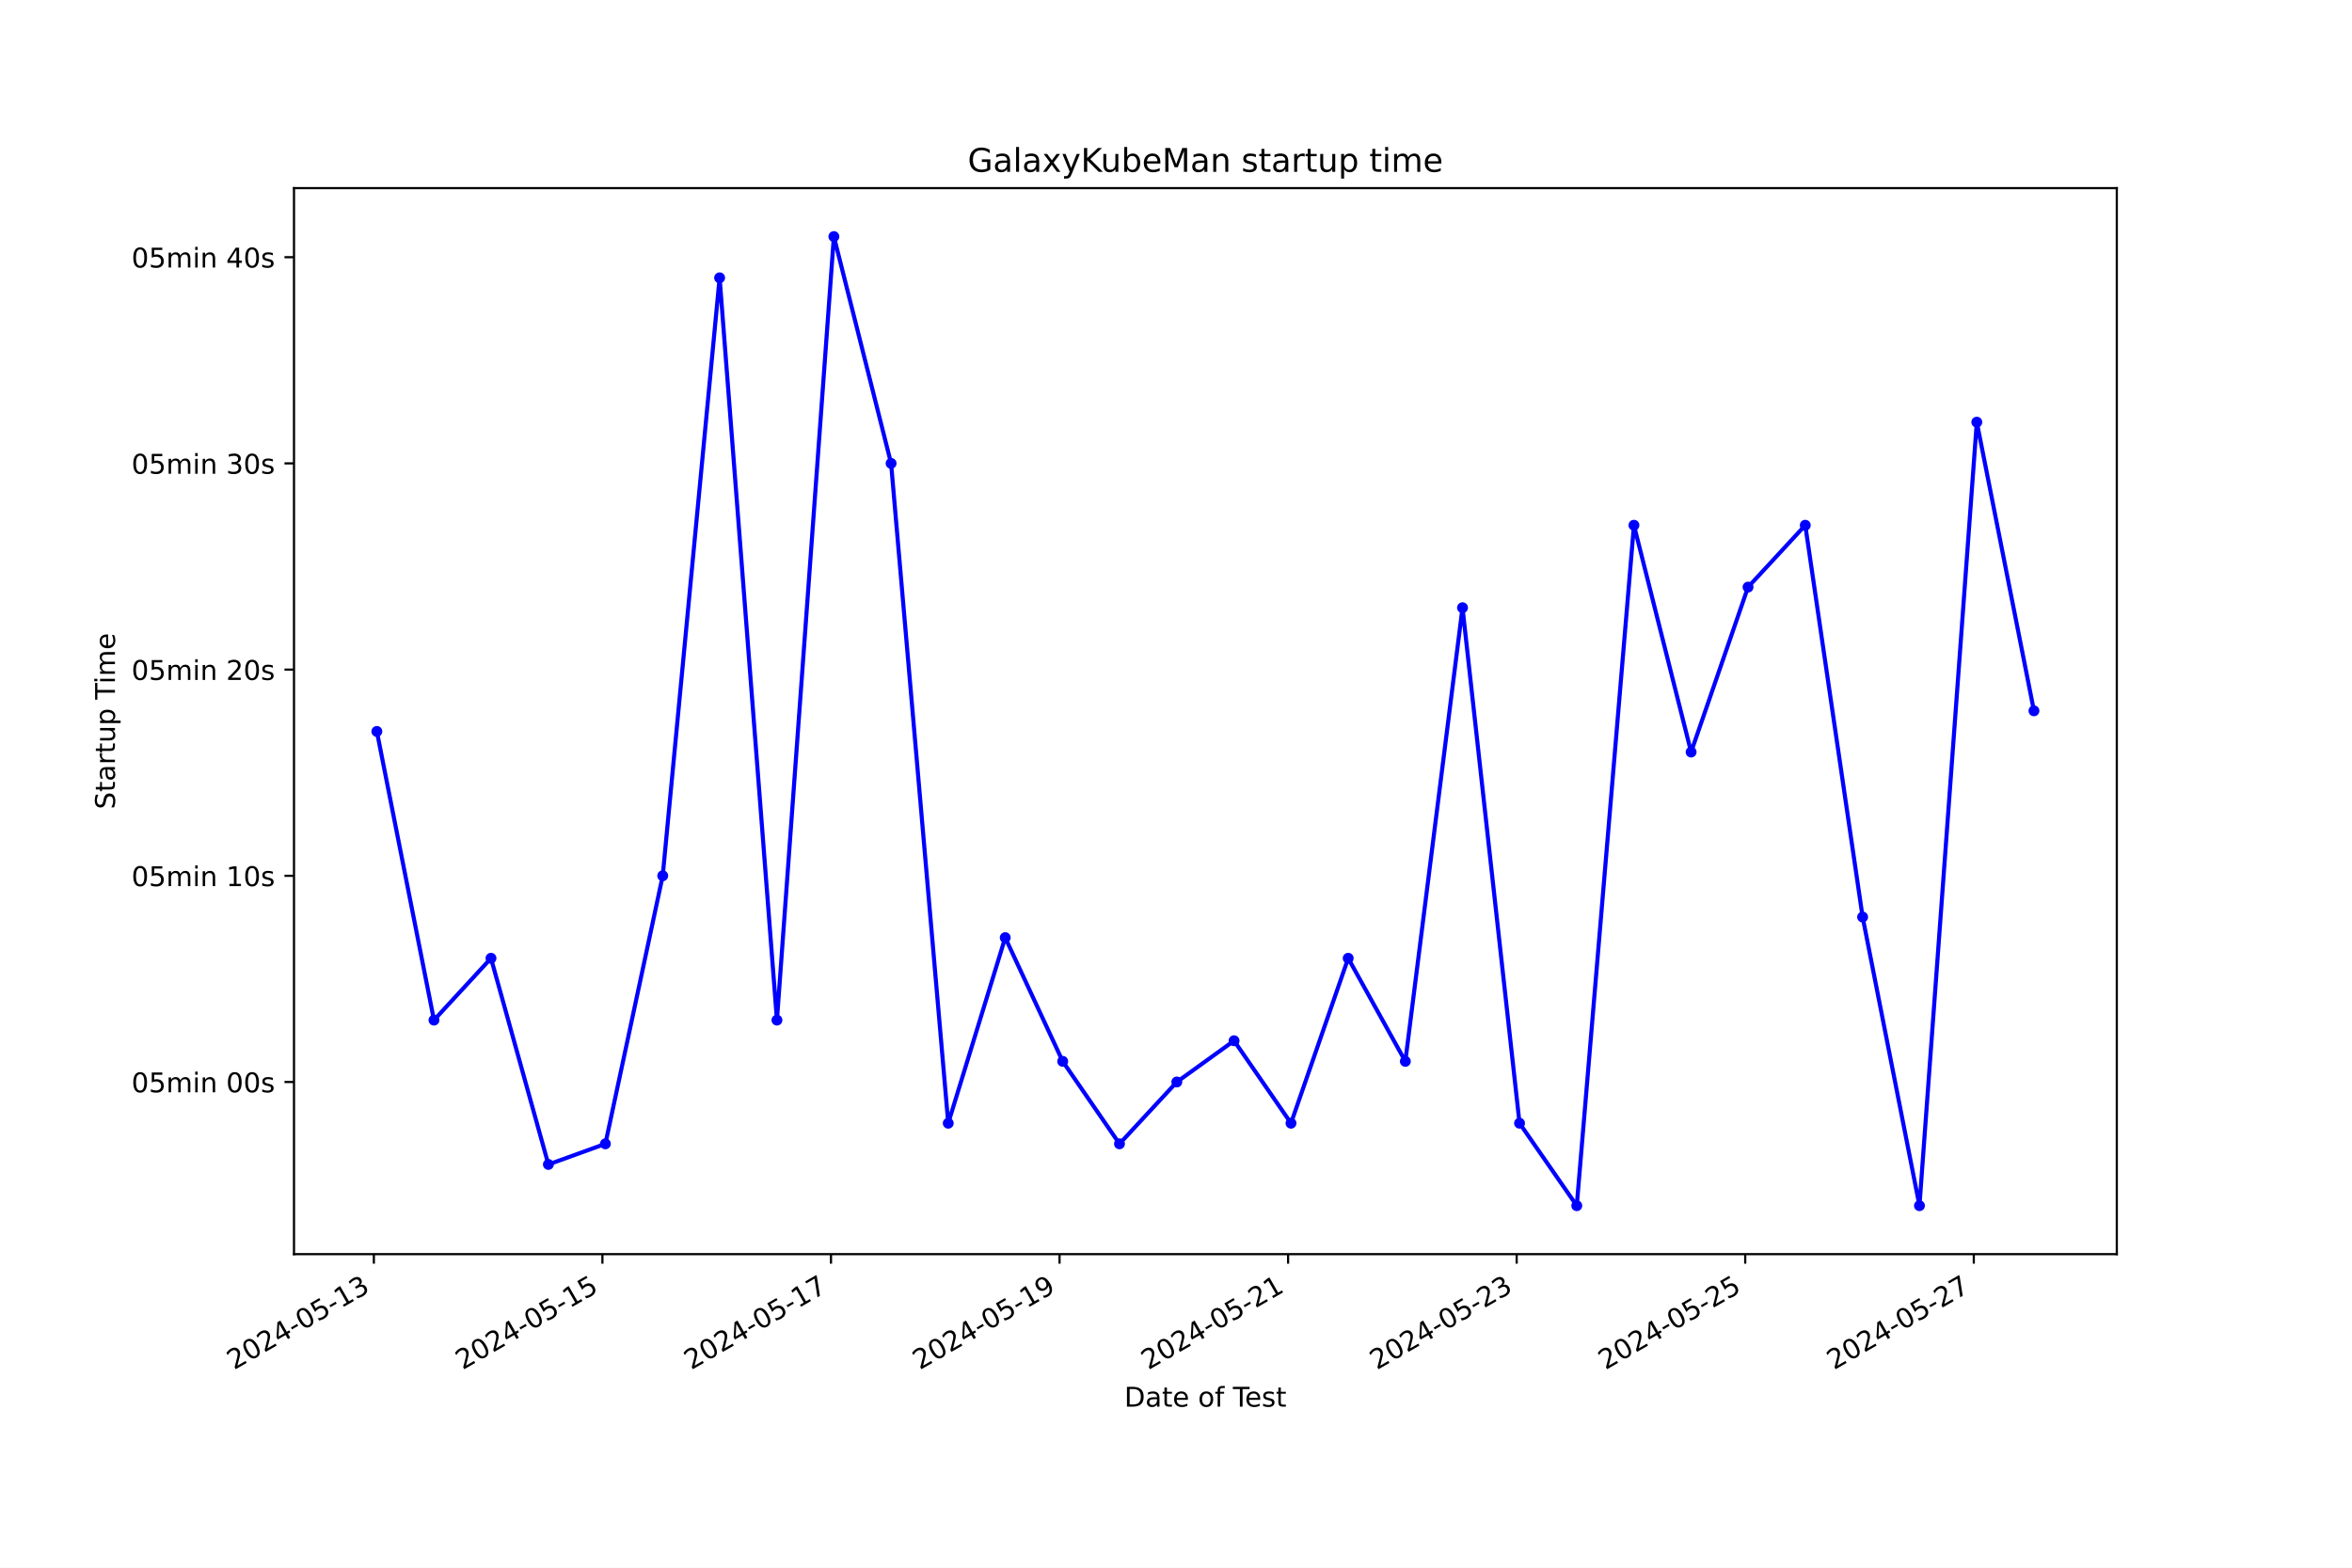
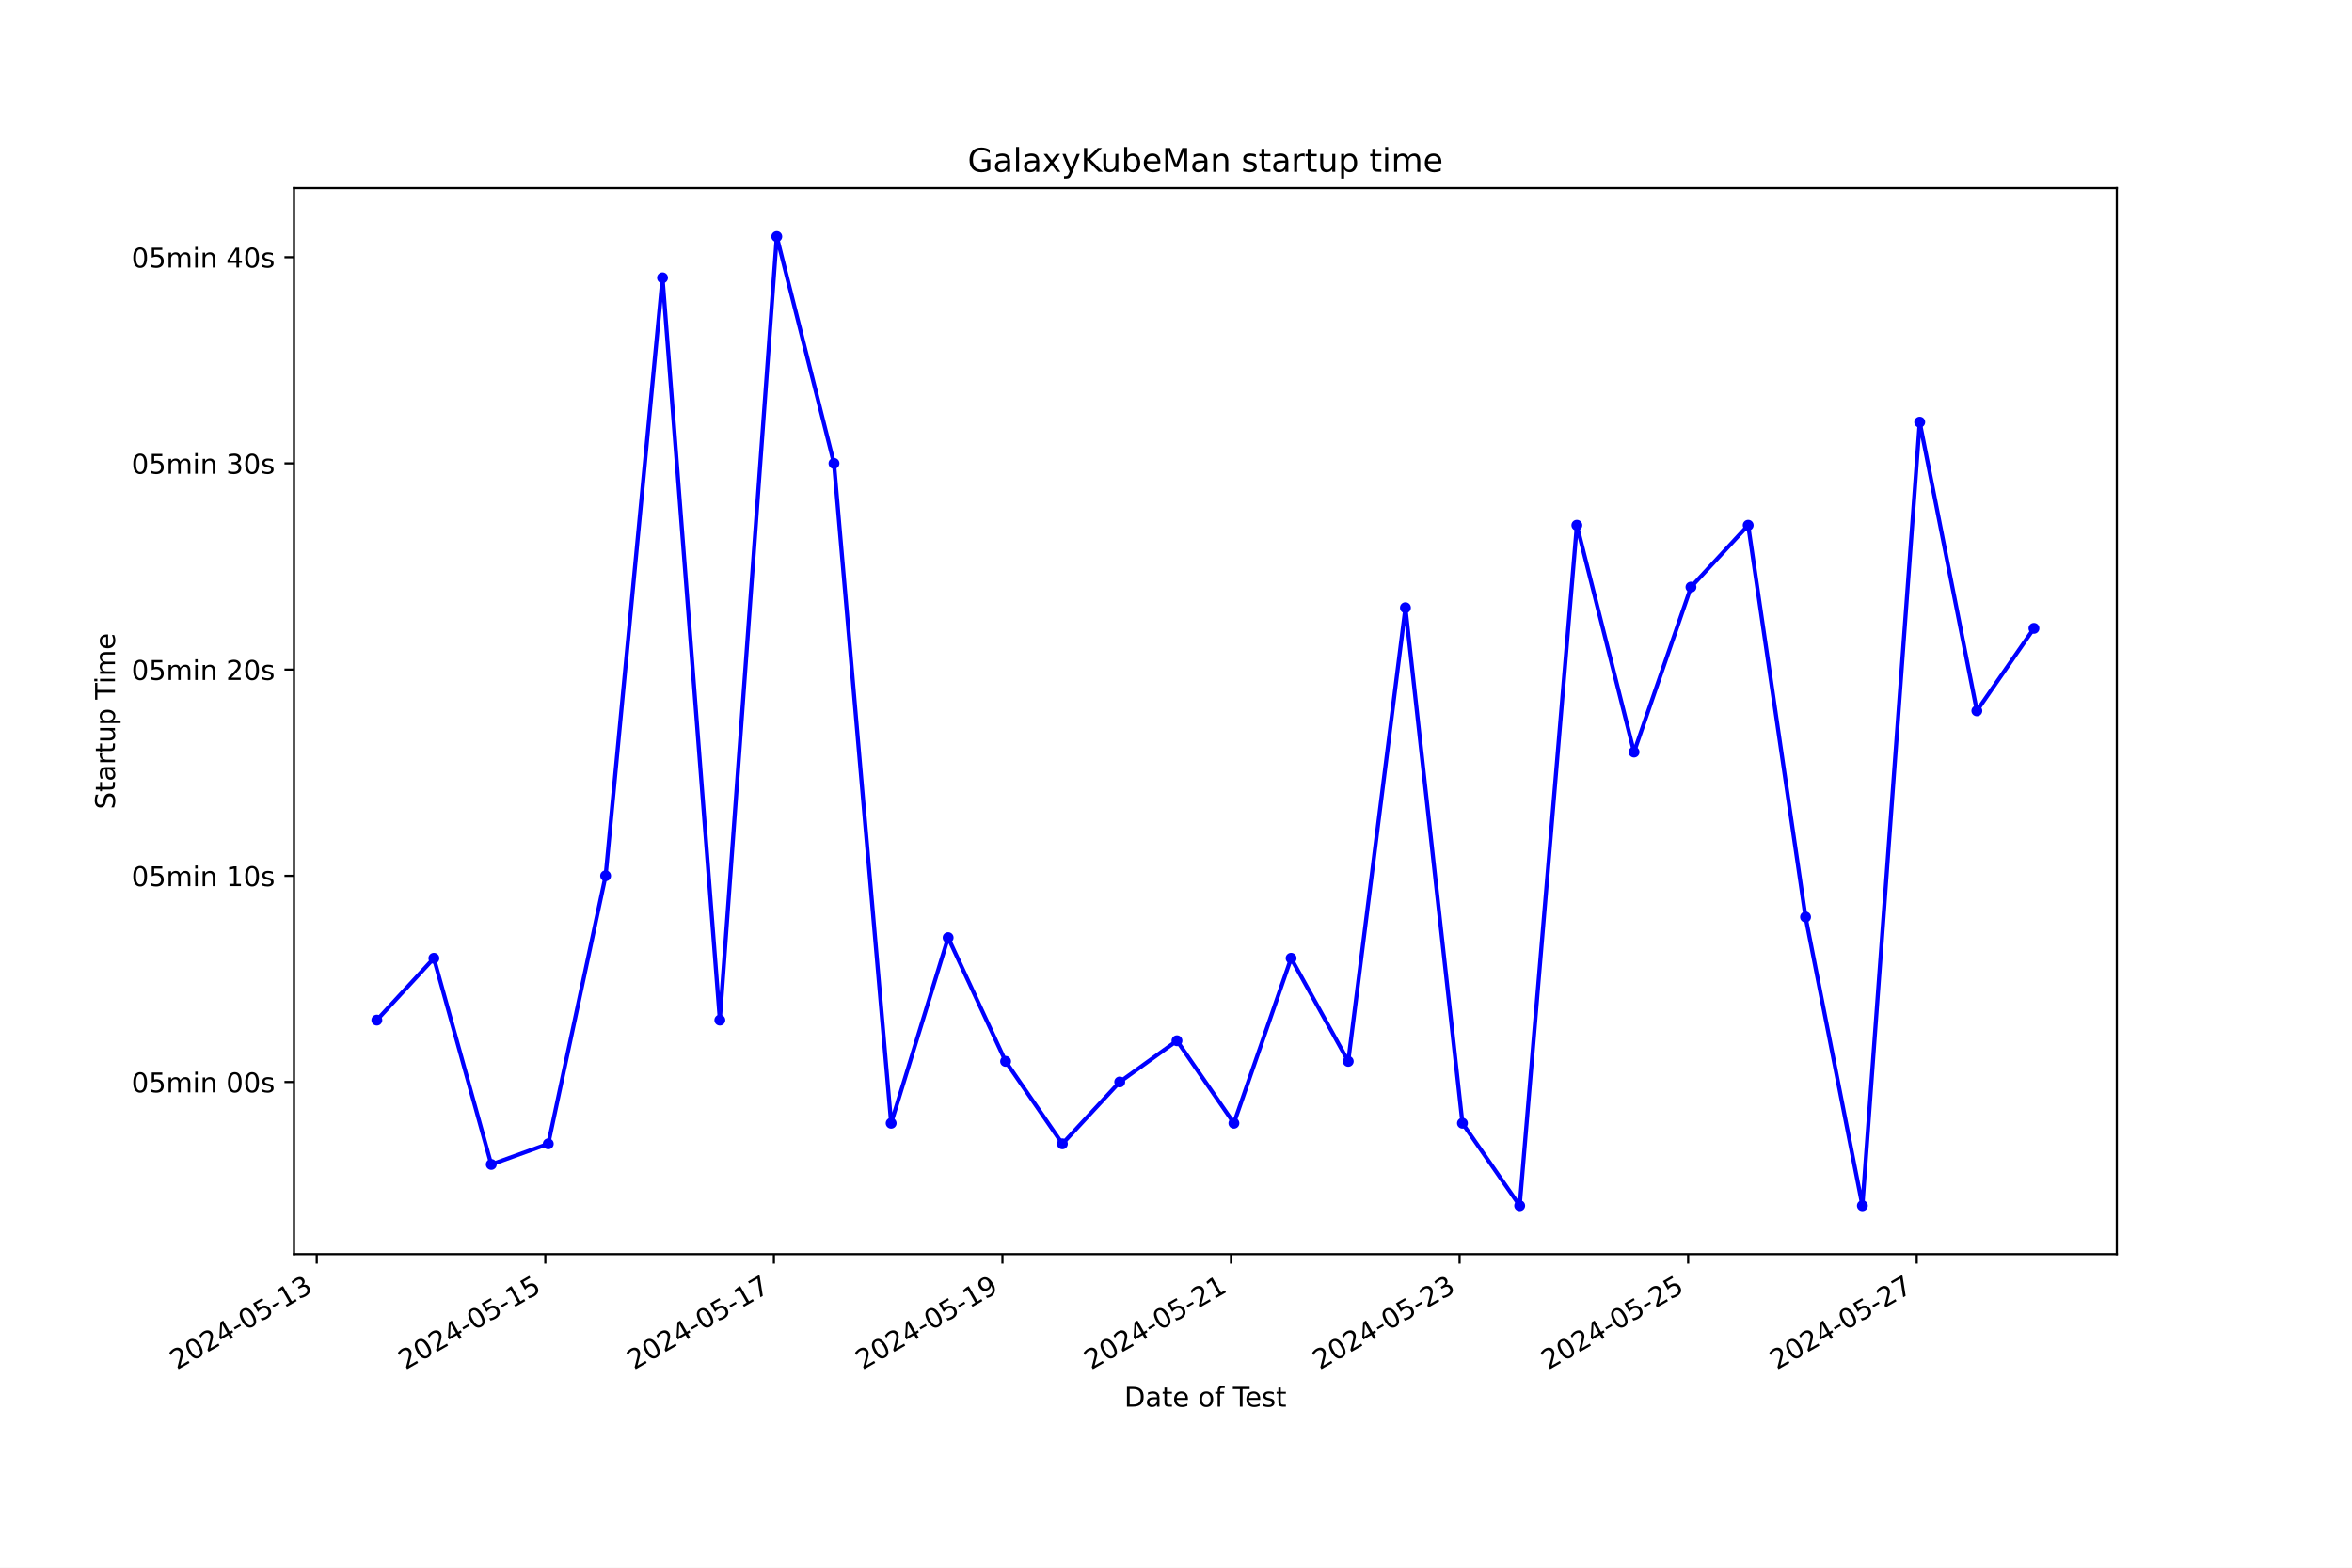
<svg xmlns="http://www.w3.org/2000/svg" xmlns:xlink="http://www.w3.org/1999/xlink" width="864pt" height="576pt" viewBox="0 0 864 576" version="1.1">
  <defs>
    <style type="text/css">*{stroke-linejoin: round; stroke-linecap: butt}</style>
  </defs>
  <g id="figure_1">
    <g id="patch_1">
      <path d="M 0 576  L 864 576  L 864 0  L 0 0  z " style="fill: #ffffff" />
    </g>
    <g id="axes_1">
      <g id="patch_2">
        <path d="M 108 460.8  L 777.6 460.8  L 777.6 69.12  L 108 69.12  z " style="fill: #ffffff" />
      </g>
      <g id="matplotlib.axis_1">
        <g id="xtick_1">
          <g id="line2d_1">
            <defs>
-               <path id="m16e1a4a91b" d="M 0 0  L 0 3.5  " style="stroke: #000000; stroke-width: 0.8" />
+               <path id="m95d1c412ff" d="M 0 0  L 0 3.5  " style="stroke: #000000; stroke-width: 0.8" />
            </defs>
            <g>
-               <use xlink:href="#m16e1a4a91b" x="137.337" y="460.8" style="stroke: #000000; stroke-width: 0.8" />
+               <use xlink:href="#m95d1c412ff" x="116.354" y="460.8" style="stroke: #000000; stroke-width: 0.8" />
            </g>
          </g>
          <g id="text_1">
-             <g transform="translate(85.96784 503.4383) rotate(-30) scale(0.1 -0.1)">
+             <g transform="translate(64.98472 503.4383) rotate(-30) scale(0.1 -0.1)">
              <defs>
                <path id="DejaVuSans-32" d="M 1228 531  L 3431 531  L 3431 0  L 469 0  L 469 531  Q 828 903 1448 1529  Q 2069 2156 2228 2338  Q 2531 2678 2651 2914  Q 2772 3150 2772 3378  Q 2772 3750 2511 3984  Q 2250 4219 1831 4219  Q 1534 4219 1204 4116  Q 875 4013 500 3803  L 500 4441  Q 881 4594 1212 4672  Q 1544 4750 1819 4750  Q 2544 4750 2975 4387  Q 3406 4025 3406 3419  Q 3406 3131 3298 2873  Q 3191 2616 2906 2266  Q 2828 2175 2409 1742  Q 1991 1309 1228 531  z " transform="scale(0.015625)" />
                <path id="DejaVuSans-30" d="M 2034 4250  Q 1547 4250 1301 3770  Q 1056 3291 1056 2328  Q 1056 1369 1301 889  Q 1547 409 2034 409  Q 2525 409 2770 889  Q 3016 1369 3016 2328  Q 3016 3291 2770 3770  Q 2525 4250 2034 4250  z M 2034 4750  Q 2819 4750 3233 4129  Q 3647 3509 3647 2328  Q 3647 1150 3233 529  Q 2819 -91 2034 -91  Q 1250 -91 836 529  Q 422 1150 422 2328  Q 422 3509 836 4129  Q 1250 4750 2034 4750  z " transform="scale(0.015625)" />
                <path id="DejaVuSans-34" d="M 2419 4116  L 825 1625  L 2419 1625  L 2419 4116  z M 2253 4666  L 3047 4666  L 3047 1625  L 3713 1625  L 3713 1100  L 3047 1100  L 3047 0  L 2419 0  L 2419 1100  L 313 1100  L 313 1709  L 2253 4666  z " transform="scale(0.015625)" />
                <path id="DejaVuSans-2d" d="M 313 2009  L 1997 2009  L 1997 1497  L 313 1497  L 313 2009  z " transform="scale(0.015625)" />
                <path id="DejaVuSans-35" d="M 691 4666  L 3169 4666  L 3169 4134  L 1269 4134  L 1269 2991  Q 1406 3038 1543 3061  Q 1681 3084 1819 3084  Q 2600 3084 3056 2656  Q 3513 2228 3513 1497  Q 3513 744 3044 326  Q 2575 -91 1722 -91  Q 1428 -91 1123 -41  Q 819 9 494 109  L 494 744  Q 775 591 1075 516  Q 1375 441 1709 441  Q 2250 441 2565 725  Q 2881 1009 2881 1497  Q 2881 1984 2565 2268  Q 2250 2553 1709 2553  Q 1456 2553 1204 2497  Q 953 2441 691 2322  L 691 4666  z " transform="scale(0.015625)" />
                <path id="DejaVuSans-31" d="M 794 531  L 1825 531  L 1825 4091  L 703 3866  L 703 4441  L 1819 4666  L 2450 4666  L 2450 531  L 3481 531  L 3481 0  L 794 0  L 794 531  z " transform="scale(0.015625)" />
                <path id="DejaVuSans-33" d="M 2597 2516  Q 3050 2419 3304 2112  Q 3559 1806 3559 1356  Q 3559 666 3084 287  Q 2609 -91 1734 -91  Q 1441 -91 1130 -33  Q 819 25 488 141  L 488 750  Q 750 597 1062 519  Q 1375 441 1716 441  Q 2309 441 2620 675  Q 2931 909 2931 1356  Q 2931 1769 2642 2001  Q 2353 2234 1838 2234  L 1294 2234  L 1294 2753  L 1863 2753  Q 2328 2753 2575 2939  Q 2822 3125 2822 3475  Q 2822 3834 2567 4026  Q 2313 4219 1838 4219  Q 1578 4219 1281 4162  Q 984 4106 628 3988  L 628 4550  Q 988 4650 1302 4700  Q 1616 4750 1894 4750  Q 2613 4750 3031 4423  Q 3450 4097 3450 3541  Q 3450 3153 3228 2886  Q 3006 2619 2597 2516  z " transform="scale(0.015625)" />
              </defs>
              <use xlink:href="#DejaVuSans-32" />
              <use xlink:href="#DejaVuSans-30" x="63.623" />
              <use xlink:href="#DejaVuSans-32" x="127.246" />
              <use xlink:href="#DejaVuSans-34" x="190.869" />
              <use xlink:href="#DejaVuSans-2d" x="254.492" />
              <use xlink:href="#DejaVuSans-30" x="290.576" />
              <use xlink:href="#DejaVuSans-35" x="354.199" />
              <use xlink:href="#DejaVuSans-2d" x="417.822" />
              <use xlink:href="#DejaVuSans-31" x="453.906" />
              <use xlink:href="#DejaVuSans-33" x="517.529" />
            </g>
          </g>
        </g>
        <g id="xtick_2">
          <g id="line2d_2">
            <g>
-               <use xlink:href="#m16e1a4a91b" x="221.298" y="460.8" style="stroke: #000000; stroke-width: 0.8" />
+               <use xlink:href="#m95d1c412ff" x="200.318" y="460.8" style="stroke: #000000; stroke-width: 0.8" />
            </g>
          </g>
          <g id="text_2">
-             <g transform="translate(169.9289 503.4383) rotate(-30) scale(0.1 -0.1)">
+             <g transform="translate(148.9482 503.4383) rotate(-30) scale(0.1 -0.1)">
              <use xlink:href="#DejaVuSans-32" />
              <use xlink:href="#DejaVuSans-30" x="63.623" />
              <use xlink:href="#DejaVuSans-32" x="127.246" />
              <use xlink:href="#DejaVuSans-34" x="190.869" />
              <use xlink:href="#DejaVuSans-2d" x="254.492" />
              <use xlink:href="#DejaVuSans-30" x="290.576" />
              <use xlink:href="#DejaVuSans-35" x="354.199" />
              <use xlink:href="#DejaVuSans-2d" x="417.822" />
              <use xlink:href="#DejaVuSans-31" x="453.906" />
              <use xlink:href="#DejaVuSans-35" x="517.529" />
            </g>
          </g>
        </g>
        <g id="xtick_3">
          <g id="line2d_3">
            <g>
-               <use xlink:href="#m16e1a4a91b" x="305.26" y="460.8" style="stroke: #000000; stroke-width: 0.8" />
+               <use xlink:href="#m95d1c412ff" x="284.281" y="460.8" style="stroke: #000000; stroke-width: 0.8" />
            </g>
          </g>
          <g id="text_3">
-             <g transform="translate(253.8901 503.4383) rotate(-30) scale(0.1 -0.1)">
+             <g transform="translate(232.9116 503.4383) rotate(-30) scale(0.1 -0.1)">
              <defs>
                <path id="DejaVuSans-37" d="M 525 4666  L 3525 4666  L 3525 4397  L 1831 0  L 1172 0  L 2766 4134  L 525 4134  L 525 4666  z " transform="scale(0.015625)" />
              </defs>
              <use xlink:href="#DejaVuSans-32" />
              <use xlink:href="#DejaVuSans-30" x="63.623" />
              <use xlink:href="#DejaVuSans-32" x="127.246" />
              <use xlink:href="#DejaVuSans-34" x="190.869" />
              <use xlink:href="#DejaVuSans-2d" x="254.492" />
              <use xlink:href="#DejaVuSans-30" x="290.576" />
              <use xlink:href="#DejaVuSans-35" x="354.199" />
              <use xlink:href="#DejaVuSans-2d" x="417.822" />
              <use xlink:href="#DejaVuSans-31" x="453.906" />
              <use xlink:href="#DejaVuSans-37" x="517.529" />
            </g>
          </g>
        </g>
        <g id="xtick_4">
          <g id="line2d_4">
            <g>
-               <use xlink:href="#m16e1a4a91b" x="389.221" y="460.8" style="stroke: #000000; stroke-width: 0.8" />
+               <use xlink:href="#m95d1c412ff" x="368.245" y="460.8" style="stroke: #000000; stroke-width: 0.8" />
            </g>
          </g>
          <g id="text_4">
-             <g transform="translate(337.8512 503.4383) rotate(-30) scale(0.1 -0.1)">
+             <g transform="translate(316.8751 503.4383) rotate(-30) scale(0.1 -0.1)">
              <defs>
                <path id="DejaVuSans-39" d="M 703 97  L 703 672  Q 941 559 1184 500  Q 1428 441 1663 441  Q 2288 441 2617 861  Q 2947 1281 2994 2138  Q 2813 1869 2534 1725  Q 2256 1581 1919 1581  Q 1219 1581 811 2004  Q 403 2428 403 3163  Q 403 3881 828 4315  Q 1253 4750 1959 4750  Q 2769 4750 3195 4129  Q 3622 3509 3622 2328  Q 3622 1225 3098 567  Q 2575 -91 1691 -91  Q 1453 -91 1209 -44  Q 966 3 703 97  z M 1959 2075  Q 2384 2075 2632 2365  Q 2881 2656 2881 3163  Q 2881 3666 2632 3958  Q 2384 4250 1959 4250  Q 1534 4250 1286 3958  Q 1038 3666 1038 3163  Q 1038 2656 1286 2365  Q 1534 2075 1959 2075  z " transform="scale(0.015625)" />
              </defs>
              <use xlink:href="#DejaVuSans-32" />
              <use xlink:href="#DejaVuSans-30" x="63.623" />
              <use xlink:href="#DejaVuSans-32" x="127.246" />
              <use xlink:href="#DejaVuSans-34" x="190.869" />
              <use xlink:href="#DejaVuSans-2d" x="254.492" />
              <use xlink:href="#DejaVuSans-30" x="290.576" />
              <use xlink:href="#DejaVuSans-35" x="354.199" />
              <use xlink:href="#DejaVuSans-2d" x="417.822" />
              <use xlink:href="#DejaVuSans-31" x="453.906" />
              <use xlink:href="#DejaVuSans-39" x="517.529" />
            </g>
          </g>
        </g>
        <g id="xtick_5">
          <g id="line2d_5">
            <g>
-               <use xlink:href="#m16e1a4a91b" x="473.182" y="460.8" style="stroke: #000000; stroke-width: 0.8" />
+               <use xlink:href="#m95d1c412ff" x="452.208" y="460.8" style="stroke: #000000; stroke-width: 0.8" />
            </g>
          </g>
          <g id="text_5">
-             <g transform="translate(421.8123 503.4383) rotate(-30) scale(0.1 -0.1)">
+             <g transform="translate(400.8385 503.4383) rotate(-30) scale(0.1 -0.1)">
              <use xlink:href="#DejaVuSans-32" />
              <use xlink:href="#DejaVuSans-30" x="63.623" />
              <use xlink:href="#DejaVuSans-32" x="127.246" />
              <use xlink:href="#DejaVuSans-34" x="190.869" />
              <use xlink:href="#DejaVuSans-2d" x="254.492" />
              <use xlink:href="#DejaVuSans-30" x="290.576" />
              <use xlink:href="#DejaVuSans-35" x="354.199" />
              <use xlink:href="#DejaVuSans-2d" x="417.822" />
              <use xlink:href="#DejaVuSans-32" x="453.906" />
              <use xlink:href="#DejaVuSans-31" x="517.529" />
            </g>
          </g>
        </g>
        <g id="xtick_6">
          <g id="line2d_6">
            <g>
-               <use xlink:href="#m16e1a4a91b" x="557.143" y="460.8" style="stroke: #000000; stroke-width: 0.8" />
+               <use xlink:href="#m95d1c412ff" x="536.171" y="460.8" style="stroke: #000000; stroke-width: 0.8" />
            </g>
          </g>
          <g id="text_6">
-             <g transform="translate(505.7734 503.4383) rotate(-30) scale(0.1 -0.1)">
+             <g transform="translate(484.802 503.4383) rotate(-30) scale(0.1 -0.1)">
              <use xlink:href="#DejaVuSans-32" />
              <use xlink:href="#DejaVuSans-30" x="63.623" />
              <use xlink:href="#DejaVuSans-32" x="127.246" />
              <use xlink:href="#DejaVuSans-34" x="190.869" />
              <use xlink:href="#DejaVuSans-2d" x="254.492" />
              <use xlink:href="#DejaVuSans-30" x="290.576" />
              <use xlink:href="#DejaVuSans-35" x="354.199" />
              <use xlink:href="#DejaVuSans-2d" x="417.822" />
              <use xlink:href="#DejaVuSans-32" x="453.906" />
              <use xlink:href="#DejaVuSans-33" x="517.529" />
            </g>
          </g>
        </g>
        <g id="xtick_7">
          <g id="line2d_7">
            <g>
-               <use xlink:href="#m16e1a4a91b" x="641.104" y="460.8" style="stroke: #000000; stroke-width: 0.8" />
+               <use xlink:href="#m95d1c412ff" x="620.135" y="460.8" style="stroke: #000000; stroke-width: 0.8" />
            </g>
          </g>
          <g id="text_7">
-             <g transform="translate(589.7345 503.4383) rotate(-30) scale(0.1 -0.1)">
+             <g transform="translate(568.7654 503.4383) rotate(-30) scale(0.1 -0.1)">
              <use xlink:href="#DejaVuSans-32" />
              <use xlink:href="#DejaVuSans-30" x="63.623" />
              <use xlink:href="#DejaVuSans-32" x="127.246" />
              <use xlink:href="#DejaVuSans-34" x="190.869" />
              <use xlink:href="#DejaVuSans-2d" x="254.492" />
              <use xlink:href="#DejaVuSans-30" x="290.576" />
              <use xlink:href="#DejaVuSans-35" x="354.199" />
              <use xlink:href="#DejaVuSans-2d" x="417.822" />
              <use xlink:href="#DejaVuSans-32" x="453.906" />
              <use xlink:href="#DejaVuSans-35" x="517.529" />
            </g>
          </g>
        </g>
        <g id="xtick_8">
          <g id="line2d_8">
            <g>
-               <use xlink:href="#m16e1a4a91b" x="725.065" y="460.8" style="stroke: #000000; stroke-width: 0.8" />
+               <use xlink:href="#m95d1c412ff" x="704.098" y="460.8" style="stroke: #000000; stroke-width: 0.8" />
            </g>
          </g>
          <g id="text_8">
-             <g transform="translate(673.6956 503.4383) rotate(-30) scale(0.1 -0.1)">
+             <g transform="translate(652.7289 503.4383) rotate(-30) scale(0.1 -0.1)">
              <use xlink:href="#DejaVuSans-32" />
              <use xlink:href="#DejaVuSans-30" x="63.623" />
              <use xlink:href="#DejaVuSans-32" x="127.246" />
              <use xlink:href="#DejaVuSans-34" x="190.869" />
              <use xlink:href="#DejaVuSans-2d" x="254.492" />
              <use xlink:href="#DejaVuSans-30" x="290.576" />
              <use xlink:href="#DejaVuSans-35" x="354.199" />
              <use xlink:href="#DejaVuSans-2d" x="417.822" />
              <use xlink:href="#DejaVuSans-32" x="453.906" />
              <use xlink:href="#DejaVuSans-37" x="517.529" />
            </g>
          </g>
        </g>
        <g id="text_9">
          <g transform="translate(413.0063 516.8378) scale(0.1 -0.1)">
            <defs>
              <path id="DejaVuSans-44" d="M 1259 4147  L 1259 519  L 2022 519  Q 2988 519 3436 956  Q 3884 1394 3884 2338  Q 3884 3275 3436 3711  Q 2988 4147 2022 4147  L 1259 4147  z M 628 4666  L 1925 4666  Q 3281 4666 3915 4102  Q 4550 3538 4550 2338  Q 4550 1131 3912 565  Q 3275 0 1925 0  L 628 0  L 628 4666  z " transform="scale(0.015625)" />
              <path id="DejaVuSans-61" d="M 2194 1759  Q 1497 1759 1228 1600  Q 959 1441 959 1056  Q 959 750 1161 570  Q 1363 391 1709 391  Q 2188 391 2477 730  Q 2766 1069 2766 1631  L 2766 1759  L 2194 1759  z M 3341 1997  L 3341 0  L 2766 0  L 2766 531  Q 2569 213 2275 61  Q 1981 -91 1556 -91  Q 1019 -91 701 211  Q 384 513 384 1019  Q 384 1609 779 1909  Q 1175 2209 1959 2209  L 2766 2209  L 2766 2266  Q 2766 2663 2505 2880  Q 2244 3097 1772 3097  Q 1472 3097 1187 3025  Q 903 2953 641 2809  L 641 3341  Q 956 3463 1253 3523  Q 1550 3584 1831 3584  Q 2591 3584 2966 3190  Q 3341 2797 3341 1997  z " transform="scale(0.015625)" />
              <path id="DejaVuSans-74" d="M 1172 4494  L 1172 3500  L 2356 3500  L 2356 3053  L 1172 3053  L 1172 1153  Q 1172 725 1289 603  Q 1406 481 1766 481  L 2356 481  L 2356 0  L 1766 0  Q 1100 0 847 248  Q 594 497 594 1153  L 594 3053  L 172 3053  L 172 3500  L 594 3500  L 594 4494  L 1172 4494  z " transform="scale(0.015625)" />
              <path id="DejaVuSans-65" d="M 3597 1894  L 3597 1613  L 953 1613  Q 991 1019 1311 708  Q 1631 397 2203 397  Q 2534 397 2845 478  Q 3156 559 3463 722  L 3463 178  Q 3153 47 2828 -22  Q 2503 -91 2169 -91  Q 1331 -91 842 396  Q 353 884 353 1716  Q 353 2575 817 3079  Q 1281 3584 2069 3584  Q 2775 3584 3186 3129  Q 3597 2675 3597 1894  z M 3022 2063  Q 3016 2534 2758 2815  Q 2500 3097 2075 3097  Q 1594 3097 1305 2825  Q 1016 2553 972 2059  L 3022 2063  z " transform="scale(0.015625)" />
              <path id="DejaVuSans-20" transform="scale(0.015625)" />
              <path id="DejaVuSans-6f" d="M 1959 3097  Q 1497 3097 1228 2736  Q 959 2375 959 1747  Q 959 1119 1226 758  Q 1494 397 1959 397  Q 2419 397 2687 759  Q 2956 1122 2956 1747  Q 2956 2369 2687 2733  Q 2419 3097 1959 3097  z M 1959 3584  Q 2709 3584 3137 3096  Q 3566 2609 3566 1747  Q 3566 888 3137 398  Q 2709 -91 1959 -91  Q 1206 -91 779 398  Q 353 888 353 1747  Q 353 2609 779 3096  Q 1206 3584 1959 3584  z " transform="scale(0.015625)" />
              <path id="DejaVuSans-66" d="M 2375 4863  L 2375 4384  L 1825 4384  Q 1516 4384 1395 4259  Q 1275 4134 1275 3809  L 1275 3500  L 2222 3500  L 2222 3053  L 1275 3053  L 1275 0  L 697 0  L 697 3053  L 147 3053  L 147 3500  L 697 3500  L 697 3744  Q 697 4328 969 4595  Q 1241 4863 1831 4863  L 2375 4863  z " transform="scale(0.015625)" />
              <path id="DejaVuSans-54" d="M -19 4666  L 3928 4666  L 3928 4134  L 2272 4134  L 2272 0  L 1638 0  L 1638 4134  L -19 4134  L -19 4666  z " transform="scale(0.015625)" />
              <path id="DejaVuSans-73" d="M 2834 3397  L 2834 2853  Q 2591 2978 2328 3040  Q 2066 3103 1784 3103  Q 1356 3103 1142 2972  Q 928 2841 928 2578  Q 928 2378 1081 2264  Q 1234 2150 1697 2047  L 1894 2003  Q 2506 1872 2764 1633  Q 3022 1394 3022 966  Q 3022 478 2636 193  Q 2250 -91 1575 -91  Q 1294 -91 989 -36  Q 684 19 347 128  L 347 722  Q 666 556 975 473  Q 1284 391 1588 391  Q 1994 391 2212 530  Q 2431 669 2431 922  Q 2431 1156 2273 1281  Q 2116 1406 1581 1522  L 1381 1569  Q 847 1681 609 1914  Q 372 2147 372 2553  Q 372 3047 722 3315  Q 1072 3584 1716 3584  Q 2034 3584 2315 3537  Q 2597 3491 2834 3397  z " transform="scale(0.015625)" />
            </defs>
            <use xlink:href="#DejaVuSans-44" />
            <use xlink:href="#DejaVuSans-61" x="77.002" />
            <use xlink:href="#DejaVuSans-74" x="138.281" />
            <use xlink:href="#DejaVuSans-65" x="177.49" />
            <use xlink:href="#DejaVuSans-20" x="239.014" />
            <use xlink:href="#DejaVuSans-6f" x="270.801" />
            <use xlink:href="#DejaVuSans-66" x="331.982" />
            <use xlink:href="#DejaVuSans-20" x="367.188" />
            <use xlink:href="#DejaVuSans-54" x="398.975" />
            <use xlink:href="#DejaVuSans-65" x="443.059" />
            <use xlink:href="#DejaVuSans-73" x="504.582" />
            <use xlink:href="#DejaVuSans-74" x="556.682" />
          </g>
        </g>
      </g>
      <g id="matplotlib.axis_2">
        <g id="ytick_1">
          <g id="line2d_9">
            <defs>
-               <path id="md0ecad3cc0" d="M 0 0  L -3.5 0  " style="stroke: #000000; stroke-width: 0.8" />
+               <path id="md503674672" d="M 0 0  L -3.5 0  " style="stroke: #000000; stroke-width: 0.8" />
            </defs>
            <g>
-               <use xlink:href="#md0ecad3cc0" x="108" y="397.54" style="stroke: #000000; stroke-width: 0.8" />
+               <use xlink:href="#md503674672" x="108" y="397.54" style="stroke: #000000; stroke-width: 0.8" />
            </g>
          </g>
          <g id="text_10">
            <g transform="translate(48.30625 401.3395) scale(0.1 -0.1)">
              <defs>
                <path id="DejaVuSans-6d" d="M 3328 2828  Q 3544 3216 3844 3400  Q 4144 3584 4550 3584  Q 5097 3584 5394 3201  Q 5691 2819 5691 2113  L 5691 0  L 5113 0  L 5113 2094  Q 5113 2597 4934 2840  Q 4756 3084 4391 3084  Q 3944 3084 3684 2787  Q 3425 2491 3425 1978  L 3425 0  L 2847 0  L 2847 2094  Q 2847 2600 2669 2842  Q 2491 3084 2119 3084  Q 1678 3084 1418 2786  Q 1159 2488 1159 1978  L 1159 0  L 581 0  L 581 3500  L 1159 3500  L 1159 2956  Q 1356 3278 1631 3431  Q 1906 3584 2284 3584  Q 2666 3584 2933 3390  Q 3200 3197 3328 2828  z " transform="scale(0.015625)" />
                <path id="DejaVuSans-69" d="M 603 3500  L 1178 3500  L 1178 0  L 603 0  L 603 3500  z M 603 4863  L 1178 4863  L 1178 4134  L 603 4134  L 603 4863  z " transform="scale(0.015625)" />
                <path id="DejaVuSans-6e" d="M 3513 2113  L 3513 0  L 2938 0  L 2938 2094  Q 2938 2591 2744 2837  Q 2550 3084 2163 3084  Q 1697 3084 1428 2787  Q 1159 2491 1159 1978  L 1159 0  L 581 0  L 581 3500  L 1159 3500  L 1159 2956  Q 1366 3272 1645 3428  Q 1925 3584 2291 3584  Q 2894 3584 3203 3211  Q 3513 2838 3513 2113  z " transform="scale(0.015625)" />
              </defs>
              <use xlink:href="#DejaVuSans-30" />
              <use xlink:href="#DejaVuSans-35" x="63.623" />
              <use xlink:href="#DejaVuSans-6d" x="127.246" />
              <use xlink:href="#DejaVuSans-69" x="224.658" />
              <use xlink:href="#DejaVuSans-6e" x="252.441" />
              <use xlink:href="#DejaVuSans-20" x="315.82" />
              <use xlink:href="#DejaVuSans-30" x="347.607" />
              <use xlink:href="#DejaVuSans-30" x="411.23" />
              <use xlink:href="#DejaVuSans-73" x="474.854" />
            </g>
          </g>
        </g>
        <g id="ytick_2">
          <g id="line2d_10">
            <g>
-               <use xlink:href="#md0ecad3cc0" x="108" y="321.78" style="stroke: #000000; stroke-width: 0.8" />
+               <use xlink:href="#md503674672" x="108" y="321.78" style="stroke: #000000; stroke-width: 0.8" />
            </g>
          </g>
          <g id="text_11">
            <g transform="translate(48.30625 325.5793) scale(0.1 -0.1)">
              <use xlink:href="#DejaVuSans-30" />
              <use xlink:href="#DejaVuSans-35" x="63.623" />
              <use xlink:href="#DejaVuSans-6d" x="127.246" />
              <use xlink:href="#DejaVuSans-69" x="224.658" />
              <use xlink:href="#DejaVuSans-6e" x="252.441" />
              <use xlink:href="#DejaVuSans-20" x="315.82" />
              <use xlink:href="#DejaVuSans-31" x="347.607" />
              <use xlink:href="#DejaVuSans-30" x="411.23" />
              <use xlink:href="#DejaVuSans-73" x="474.854" />
            </g>
          </g>
        </g>
        <g id="ytick_3">
          <g id="line2d_11">
            <g>
-               <use xlink:href="#md0ecad3cc0" x="108" y="246.02" style="stroke: #000000; stroke-width: 0.8" />
+               <use xlink:href="#md503674672" x="108" y="246.02" style="stroke: #000000; stroke-width: 0.8" />
            </g>
          </g>
          <g id="text_12">
            <g transform="translate(48.30625 249.8192) scale(0.1 -0.1)">
              <use xlink:href="#DejaVuSans-30" />
              <use xlink:href="#DejaVuSans-35" x="63.623" />
              <use xlink:href="#DejaVuSans-6d" x="127.246" />
              <use xlink:href="#DejaVuSans-69" x="224.658" />
              <use xlink:href="#DejaVuSans-6e" x="252.441" />
              <use xlink:href="#DejaVuSans-20" x="315.82" />
              <use xlink:href="#DejaVuSans-32" x="347.607" />
              <use xlink:href="#DejaVuSans-30" x="411.23" />
              <use xlink:href="#DejaVuSans-73" x="474.854" />
            </g>
          </g>
        </g>
        <g id="ytick_4">
          <g id="line2d_12">
            <g>
-               <use xlink:href="#md0ecad3cc0" x="108" y="170.26" style="stroke: #000000; stroke-width: 0.8" />
+               <use xlink:href="#md503674672" x="108" y="170.26" style="stroke: #000000; stroke-width: 0.8" />
            </g>
          </g>
          <g id="text_13">
            <g transform="translate(48.30625 174.059) scale(0.1 -0.1)">
              <use xlink:href="#DejaVuSans-30" />
              <use xlink:href="#DejaVuSans-35" x="63.623" />
              <use xlink:href="#DejaVuSans-6d" x="127.246" />
              <use xlink:href="#DejaVuSans-69" x="224.658" />
              <use xlink:href="#DejaVuSans-6e" x="252.441" />
              <use xlink:href="#DejaVuSans-20" x="315.82" />
              <use xlink:href="#DejaVuSans-33" x="347.607" />
              <use xlink:href="#DejaVuSans-30" x="411.23" />
              <use xlink:href="#DejaVuSans-73" x="474.854" />
            </g>
          </g>
        </g>
        <g id="ytick_5">
          <g id="line2d_13">
            <g>
-               <use xlink:href="#md0ecad3cc0" x="108" y="94.5" style="stroke: #000000; stroke-width: 0.8" />
+               <use xlink:href="#md503674672" x="108" y="94.5" style="stroke: #000000; stroke-width: 0.8" />
            </g>
          </g>
          <g id="text_14">
            <g transform="translate(48.30625 98.29887) scale(0.1 -0.1)">
              <use xlink:href="#DejaVuSans-30" />
              <use xlink:href="#DejaVuSans-35" x="63.623" />
              <use xlink:href="#DejaVuSans-6d" x="127.246" />
              <use xlink:href="#DejaVuSans-69" x="224.658" />
              <use xlink:href="#DejaVuSans-6e" x="252.441" />
              <use xlink:href="#DejaVuSans-20" x="315.82" />
              <use xlink:href="#DejaVuSans-34" x="347.607" />
              <use xlink:href="#DejaVuSans-30" x="411.23" />
              <use xlink:href="#DejaVuSans-73" x="474.854" />
            </g>
          </g>
        </g>
        <g id="text_15">
          <g transform="translate(42.22656 297.3397) rotate(-90) scale(0.1 -0.1)">
            <defs>
              <path id="DejaVuSans-53" d="M 3425 4513  L 3425 3897  Q 3066 4069 2747 4153  Q 2428 4238 2131 4238  Q 1616 4238 1336 4038  Q 1056 3838 1056 3469  Q 1056 3159 1242 3001  Q 1428 2844 1947 2747  L 2328 2669  Q 3034 2534 3370 2195  Q 3706 1856 3706 1288  Q 3706 609 3251 259  Q 2797 -91 1919 -91  Q 1588 -91 1214 -16  Q 841 59 441 206  L 441 856  Q 825 641 1194 531  Q 1563 422 1919 422  Q 2459 422 2753 634  Q 3047 847 3047 1241  Q 3047 1584 2836 1778  Q 2625 1972 2144 2069  L 1759 2144  Q 1053 2284 737 2584  Q 422 2884 422 3419  Q 422 4038 858 4394  Q 1294 4750 2059 4750  Q 2388 4750 2728 4690  Q 3069 4631 3425 4513  z " transform="scale(0.015625)" />
              <path id="DejaVuSans-72" d="M 2631 2963  Q 2534 3019 2420 3045  Q 2306 3072 2169 3072  Q 1681 3072 1420 2755  Q 1159 2438 1159 1844  L 1159 0  L 581 0  L 581 3500  L 1159 3500  L 1159 2956  Q 1341 3275 1631 3429  Q 1922 3584 2338 3584  Q 2397 3584 2469 3576  Q 2541 3569 2628 3553  L 2631 2963  z " transform="scale(0.015625)" />
              <path id="DejaVuSans-75" d="M 544 1381  L 544 3500  L 1119 3500  L 1119 1403  Q 1119 906 1312 657  Q 1506 409 1894 409  Q 2359 409 2629 706  Q 2900 1003 2900 1516  L 2900 3500  L 3475 3500  L 3475 0  L 2900 0  L 2900 538  Q 2691 219 2414 64  Q 2138 -91 1772 -91  Q 1169 -91 856 284  Q 544 659 544 1381  z M 1991 3584  L 1991 3584  z " transform="scale(0.015625)" />
              <path id="DejaVuSans-70" d="M 1159 525  L 1159 -1331  L 581 -1331  L 581 3500  L 1159 3500  L 1159 2969  Q 1341 3281 1617 3432  Q 1894 3584 2278 3584  Q 2916 3584 3314 3078  Q 3713 2572 3713 1747  Q 3713 922 3314 415  Q 2916 -91 2278 -91  Q 1894 -91 1617 61  Q 1341 213 1159 525  z M 3116 1747  Q 3116 2381 2855 2742  Q 2594 3103 2138 3103  Q 1681 3103 1420 2742  Q 1159 2381 1159 1747  Q 1159 1113 1420 752  Q 1681 391 2138 391  Q 2594 391 2855 752  Q 3116 1113 3116 1747  z " transform="scale(0.015625)" />
            </defs>
            <use xlink:href="#DejaVuSans-53" />
            <use xlink:href="#DejaVuSans-74" x="63.477" />
            <use xlink:href="#DejaVuSans-61" x="102.686" />
            <use xlink:href="#DejaVuSans-72" x="163.965" />
            <use xlink:href="#DejaVuSans-74" x="205.078" />
            <use xlink:href="#DejaVuSans-75" x="244.287" />
            <use xlink:href="#DejaVuSans-70" x="307.666" />
            <use xlink:href="#DejaVuSans-20" x="371.143" />
            <use xlink:href="#DejaVuSans-54" x="402.93" />
            <use xlink:href="#DejaVuSans-69" x="460.889" />
            <use xlink:href="#DejaVuSans-6d" x="488.672" />
            <use xlink:href="#DejaVuSans-65" x="586.084" />
          </g>
        </g>
      </g>
      <g id="line2d_14">
-         <path d="M 747.164 261.172  L 726.173 155.108  L 705.106 442.996  L 684.23 336.932  L 663.159 192.988  L 642.14 215.716  L 621.225 276.324  L 600.223 192.988  L 579.221 442.996  L 558.197 412.692  L 537.252 223.292  L 516.248 389.964  L 495.257 352.084  L 474.245 412.692  L 453.33 382.388  L 432.304 397.54  L 411.238 420.268  L 390.38 389.964  L 369.269 344.508  L 348.334 412.692  L 327.341 170.26  L 306.321 86.924  L 285.408 374.812  L 264.349 102.076  L 243.45 321.78  L 222.384 420.268  L 201.448 427.844  L 180.366 352.084  L 159.419 374.812  L 138.436 268.748  " clip-path="url(#p7998ab3378)" style="fill: none; stroke: #0000ff; stroke-width: 1.5; stroke-linecap: square" />
+         <path d="M 747.164 230.868  L 726.198 261.172  L 705.206 155.108  L 684.139 442.996  L 663.262 336.932  L 642.19 192.988  L 621.171 215.716  L 600.256 276.324  L 579.253 192.988  L 558.25 442.996  L 537.225 412.692  L 516.28 223.292  L 495.276 389.964  L 474.284 352.084  L 453.272 412.692  L 432.356 382.388  L 411.329 397.54  L 390.262 420.268  L 369.404 389.964  L 348.292 344.508  L 327.357 412.692  L 306.363 170.26  L 285.342 86.924  L 264.429 374.812  L 243.369 102.076  L 222.47 321.78  L 201.404 420.268  L 180.467 427.844  L 159.384 352.084  L 138.436 374.812  " clip-path="url(#p1604bac9e1)" style="fill: none; stroke: #0000ff; stroke-width: 1.5; stroke-linecap: square" />
        <defs>
-           <path id="m524668922e" d="M 0 1.5  C 0.398 1.5 0.779 1.342 1.061 1.061  C 1.342 0.779 1.5 0.398 1.5 0  C 1.5 -0.398 1.342 -0.779 1.061 -1.061  C 0.779 -1.342 0.398 -1.5 0 -1.5  C -0.398 -1.5 -0.779 -1.342 -1.061 -1.061  C -1.342 -0.779 -1.5 -0.398 -1.5 0  C -1.5 0.398 -1.342 0.779 -1.061 1.061  C -0.779 1.342 -0.398 1.5 0 1.5  z " style="stroke: #0000ff" />
+           <path id="mce0b3c27af" d="M 0 1.5  C 0.398 1.5 0.779 1.342 1.061 1.061  C 1.342 0.779 1.5 0.398 1.5 0  C 1.5 -0.398 1.342 -0.779 1.061 -1.061  C 0.779 -1.342 0.398 -1.5 0 -1.5  C -0.398 -1.5 -0.779 -1.342 -1.061 -1.061  C -1.342 -0.779 -1.5 -0.398 -1.5 0  C -1.5 0.398 -1.342 0.779 -1.061 1.061  C -0.779 1.342 -0.398 1.5 0 1.5  z " style="stroke: #0000ff" />
        </defs>
-         <g clip-path="url(#p7998ab3378)">
-           <use xlink:href="#m524668922e" x="747.164" y="261.172" style="fill: #0000ff; stroke: #0000ff" />
-           <use xlink:href="#m524668922e" x="726.173" y="155.108" style="fill: #0000ff; stroke: #0000ff" />
-           <use xlink:href="#m524668922e" x="705.106" y="442.996" style="fill: #0000ff; stroke: #0000ff" />
-           <use xlink:href="#m524668922e" x="684.23" y="336.932" style="fill: #0000ff; stroke: #0000ff" />
-           <use xlink:href="#m524668922e" x="663.159" y="192.988" style="fill: #0000ff; stroke: #0000ff" />
-           <use xlink:href="#m524668922e" x="642.14" y="215.716" style="fill: #0000ff; stroke: #0000ff" />
-           <use xlink:href="#m524668922e" x="621.225" y="276.324" style="fill: #0000ff; stroke: #0000ff" />
-           <use xlink:href="#m524668922e" x="600.223" y="192.988" style="fill: #0000ff; stroke: #0000ff" />
-           <use xlink:href="#m524668922e" x="579.221" y="442.996" style="fill: #0000ff; stroke: #0000ff" />
-           <use xlink:href="#m524668922e" x="558.197" y="412.692" style="fill: #0000ff; stroke: #0000ff" />
-           <use xlink:href="#m524668922e" x="537.252" y="223.292" style="fill: #0000ff; stroke: #0000ff" />
-           <use xlink:href="#m524668922e" x="516.248" y="389.964" style="fill: #0000ff; stroke: #0000ff" />
-           <use xlink:href="#m524668922e" x="495.257" y="352.084" style="fill: #0000ff; stroke: #0000ff" />
-           <use xlink:href="#m524668922e" x="474.245" y="412.692" style="fill: #0000ff; stroke: #0000ff" />
-           <use xlink:href="#m524668922e" x="453.33" y="382.388" style="fill: #0000ff; stroke: #0000ff" />
-           <use xlink:href="#m524668922e" x="432.304" y="397.54" style="fill: #0000ff; stroke: #0000ff" />
-           <use xlink:href="#m524668922e" x="411.238" y="420.268" style="fill: #0000ff; stroke: #0000ff" />
-           <use xlink:href="#m524668922e" x="390.38" y="389.964" style="fill: #0000ff; stroke: #0000ff" />
-           <use xlink:href="#m524668922e" x="369.269" y="344.508" style="fill: #0000ff; stroke: #0000ff" />
-           <use xlink:href="#m524668922e" x="348.334" y="412.692" style="fill: #0000ff; stroke: #0000ff" />
-           <use xlink:href="#m524668922e" x="327.341" y="170.26" style="fill: #0000ff; stroke: #0000ff" />
-           <use xlink:href="#m524668922e" x="306.321" y="86.924" style="fill: #0000ff; stroke: #0000ff" />
-           <use xlink:href="#m524668922e" x="285.408" y="374.812" style="fill: #0000ff; stroke: #0000ff" />
-           <use xlink:href="#m524668922e" x="264.349" y="102.076" style="fill: #0000ff; stroke: #0000ff" />
-           <use xlink:href="#m524668922e" x="243.45" y="321.78" style="fill: #0000ff; stroke: #0000ff" />
-           <use xlink:href="#m524668922e" x="222.384" y="420.268" style="fill: #0000ff; stroke: #0000ff" />
-           <use xlink:href="#m524668922e" x="201.448" y="427.844" style="fill: #0000ff; stroke: #0000ff" />
-           <use xlink:href="#m524668922e" x="180.366" y="352.084" style="fill: #0000ff; stroke: #0000ff" />
-           <use xlink:href="#m524668922e" x="159.419" y="374.812" style="fill: #0000ff; stroke: #0000ff" />
-           <use xlink:href="#m524668922e" x="138.436" y="268.748" style="fill: #0000ff; stroke: #0000ff" />
+         <g clip-path="url(#p1604bac9e1)">
+           <use xlink:href="#mce0b3c27af" x="747.164" y="230.868" style="fill: #0000ff; stroke: #0000ff" />
+           <use xlink:href="#mce0b3c27af" x="726.198" y="261.172" style="fill: #0000ff; stroke: #0000ff" />
+           <use xlink:href="#mce0b3c27af" x="705.206" y="155.108" style="fill: #0000ff; stroke: #0000ff" />
+           <use xlink:href="#mce0b3c27af" x="684.139" y="442.996" style="fill: #0000ff; stroke: #0000ff" />
+           <use xlink:href="#mce0b3c27af" x="663.262" y="336.932" style="fill: #0000ff; stroke: #0000ff" />
+           <use xlink:href="#mce0b3c27af" x="642.19" y="192.988" style="fill: #0000ff; stroke: #0000ff" />
+           <use xlink:href="#mce0b3c27af" x="621.171" y="215.716" style="fill: #0000ff; stroke: #0000ff" />
+           <use xlink:href="#mce0b3c27af" x="600.256" y="276.324" style="fill: #0000ff; stroke: #0000ff" />
+           <use xlink:href="#mce0b3c27af" x="579.253" y="192.988" style="fill: #0000ff; stroke: #0000ff" />
+           <use xlink:href="#mce0b3c27af" x="558.25" y="442.996" style="fill: #0000ff; stroke: #0000ff" />
+           <use xlink:href="#mce0b3c27af" x="537.225" y="412.692" style="fill: #0000ff; stroke: #0000ff" />
+           <use xlink:href="#mce0b3c27af" x="516.28" y="223.292" style="fill: #0000ff; stroke: #0000ff" />
+           <use xlink:href="#mce0b3c27af" x="495.276" y="389.964" style="fill: #0000ff; stroke: #0000ff" />
+           <use xlink:href="#mce0b3c27af" x="474.284" y="352.084" style="fill: #0000ff; stroke: #0000ff" />
+           <use xlink:href="#mce0b3c27af" x="453.272" y="412.692" style="fill: #0000ff; stroke: #0000ff" />
+           <use xlink:href="#mce0b3c27af" x="432.356" y="382.388" style="fill: #0000ff; stroke: #0000ff" />
+           <use xlink:href="#mce0b3c27af" x="411.329" y="397.54" style="fill: #0000ff; stroke: #0000ff" />
+           <use xlink:href="#mce0b3c27af" x="390.262" y="420.268" style="fill: #0000ff; stroke: #0000ff" />
+           <use xlink:href="#mce0b3c27af" x="369.404" y="389.964" style="fill: #0000ff; stroke: #0000ff" />
+           <use xlink:href="#mce0b3c27af" x="348.292" y="344.508" style="fill: #0000ff; stroke: #0000ff" />
+           <use xlink:href="#mce0b3c27af" x="327.357" y="412.692" style="fill: #0000ff; stroke: #0000ff" />
+           <use xlink:href="#mce0b3c27af" x="306.363" y="170.26" style="fill: #0000ff; stroke: #0000ff" />
+           <use xlink:href="#mce0b3c27af" x="285.342" y="86.924" style="fill: #0000ff; stroke: #0000ff" />
+           <use xlink:href="#mce0b3c27af" x="264.429" y="374.812" style="fill: #0000ff; stroke: #0000ff" />
+           <use xlink:href="#mce0b3c27af" x="243.369" y="102.076" style="fill: #0000ff; stroke: #0000ff" />
+           <use xlink:href="#mce0b3c27af" x="222.47" y="321.78" style="fill: #0000ff; stroke: #0000ff" />
+           <use xlink:href="#mce0b3c27af" x="201.404" y="420.268" style="fill: #0000ff; stroke: #0000ff" />
+           <use xlink:href="#mce0b3c27af" x="180.467" y="427.844" style="fill: #0000ff; stroke: #0000ff" />
+           <use xlink:href="#mce0b3c27af" x="159.384" y="352.084" style="fill: #0000ff; stroke: #0000ff" />
+           <use xlink:href="#mce0b3c27af" x="138.436" y="374.812" style="fill: #0000ff; stroke: #0000ff" />
        </g>
      </g>
      <g id="patch_3">
        <path d="M 108 460.8  L 108 69.12  " style="fill: none; stroke: #000000; stroke-width: 0.8; stroke-linejoin: miter; stroke-linecap: square" />
      </g>
      <g id="patch_4">
        <path d="M 777.6 460.8  L 777.6 69.12  " style="fill: none; stroke: #000000; stroke-width: 0.8; stroke-linejoin: miter; stroke-linecap: square" />
      </g>
      <g id="patch_5">
        <path d="M 108 460.8  L 777.6 460.8  " style="fill: none; stroke: #000000; stroke-width: 0.8; stroke-linejoin: miter; stroke-linecap: square" />
      </g>
      <g id="patch_6">
        <path d="M 108 69.12  L 777.6 69.12  " style="fill: none; stroke: #000000; stroke-width: 0.8; stroke-linejoin: miter; stroke-linecap: square" />
      </g>
      <g id="text_16">
        <g transform="translate(355.4794 63.12) scale(0.12 -0.12)">
          <defs>
            <path id="DejaVuSans-47" d="M 3809 666  L 3809 1919  L 2778 1919  L 2778 2438  L 4434 2438  L 4434 434  Q 4069 175 3628 42  Q 3188 -91 2688 -91  Q 1594 -91 976 548  Q 359 1188 359 2328  Q 359 3472 976 4111  Q 1594 4750 2688 4750  Q 3144 4750 3555 4637  Q 3966 4525 4313 4306  L 4313 3634  Q 3963 3931 3569 4081  Q 3175 4231 2741 4231  Q 1884 4231 1454 3753  Q 1025 3275 1025 2328  Q 1025 1384 1454 906  Q 1884 428 2741 428  Q 3075 428 3337 486  Q 3600 544 3809 666  z " transform="scale(0.015625)" />
            <path id="DejaVuSans-6c" d="M 603 4863  L 1178 4863  L 1178 0  L 603 0  L 603 4863  z " transform="scale(0.015625)" />
            <path id="DejaVuSans-78" d="M 3513 3500  L 2247 1797  L 3578 0  L 2900 0  L 1881 1375  L 863 0  L 184 0  L 1544 1831  L 300 3500  L 978 3500  L 1906 2253  L 2834 3500  L 3513 3500  z " transform="scale(0.015625)" />
            <path id="DejaVuSans-79" d="M 2059 -325  Q 1816 -950 1584 -1140  Q 1353 -1331 966 -1331  L 506 -1331  L 506 -850  L 844 -850  Q 1081 -850 1212 -737  Q 1344 -625 1503 -206  L 1606 56  L 191 3500  L 800 3500  L 1894 763  L 2988 3500  L 3597 3500  L 2059 -325  z " transform="scale(0.015625)" />
            <path id="DejaVuSans-4b" d="M 628 4666  L 1259 4666  L 1259 2694  L 3353 4666  L 4166 4666  L 1850 2491  L 4331 0  L 3500 0  L 1259 2247  L 1259 0  L 628 0  L 628 4666  z " transform="scale(0.015625)" />
            <path id="DejaVuSans-62" d="M 3116 1747  Q 3116 2381 2855 2742  Q 2594 3103 2138 3103  Q 1681 3103 1420 2742  Q 1159 2381 1159 1747  Q 1159 1113 1420 752  Q 1681 391 2138 391  Q 2594 391 2855 752  Q 3116 1113 3116 1747  z M 1159 2969  Q 1341 3281 1617 3432  Q 1894 3584 2278 3584  Q 2916 3584 3314 3078  Q 3713 2572 3713 1747  Q 3713 922 3314 415  Q 2916 -91 2278 -91  Q 1894 -91 1617 61  Q 1341 213 1159 525  L 1159 0  L 581 0  L 581 4863  L 1159 4863  L 1159 2969  z " transform="scale(0.015625)" />
            <path id="DejaVuSans-4d" d="M 628 4666  L 1569 4666  L 2759 1491  L 3956 4666  L 4897 4666  L 4897 0  L 4281 0  L 4281 4097  L 3078 897  L 2444 897  L 1241 4097  L 1241 0  L 628 0  L 628 4666  z " transform="scale(0.015625)" />
          </defs>
          <use xlink:href="#DejaVuSans-47" />
          <use xlink:href="#DejaVuSans-61" x="77.49" />
          <use xlink:href="#DejaVuSans-6c" x="138.77" />
          <use xlink:href="#DejaVuSans-61" x="166.553" />
          <use xlink:href="#DejaVuSans-78" x="227.832" />
          <use xlink:href="#DejaVuSans-79" x="287.012" />
          <use xlink:href="#DejaVuSans-4b" x="346.191" />
          <use xlink:href="#DejaVuSans-75" x="406.768" />
          <use xlink:href="#DejaVuSans-62" x="470.146" />
          <use xlink:href="#DejaVuSans-65" x="533.623" />
          <use xlink:href="#DejaVuSans-4d" x="595.146" />
          <use xlink:href="#DejaVuSans-61" x="681.426" />
          <use xlink:href="#DejaVuSans-6e" x="742.705" />
          <use xlink:href="#DejaVuSans-20" x="806.084" />
          <use xlink:href="#DejaVuSans-73" x="837.871" />
          <use xlink:href="#DejaVuSans-74" x="889.971" />
          <use xlink:href="#DejaVuSans-61" x="929.18" />
          <use xlink:href="#DejaVuSans-72" x="990.459" />
          <use xlink:href="#DejaVuSans-74" x="1031.572" />
          <use xlink:href="#DejaVuSans-75" x="1070.781" />
          <use xlink:href="#DejaVuSans-70" x="1134.16" />
          <use xlink:href="#DejaVuSans-20" x="1197.637" />
          <use xlink:href="#DejaVuSans-74" x="1229.424" />
          <use xlink:href="#DejaVuSans-69" x="1268.633" />
          <use xlink:href="#DejaVuSans-6d" x="1296.416" />
          <use xlink:href="#DejaVuSans-65" x="1393.828" />
        </g>
      </g>
    </g>
  </g>
  <defs>
-     <clipPath id="p7998ab3378">
+     <clipPath id="p1604bac9e1">
      <rect x="108" y="69.12" width="669.6" height="391.68" />
    </clipPath>
  </defs>
</svg>
